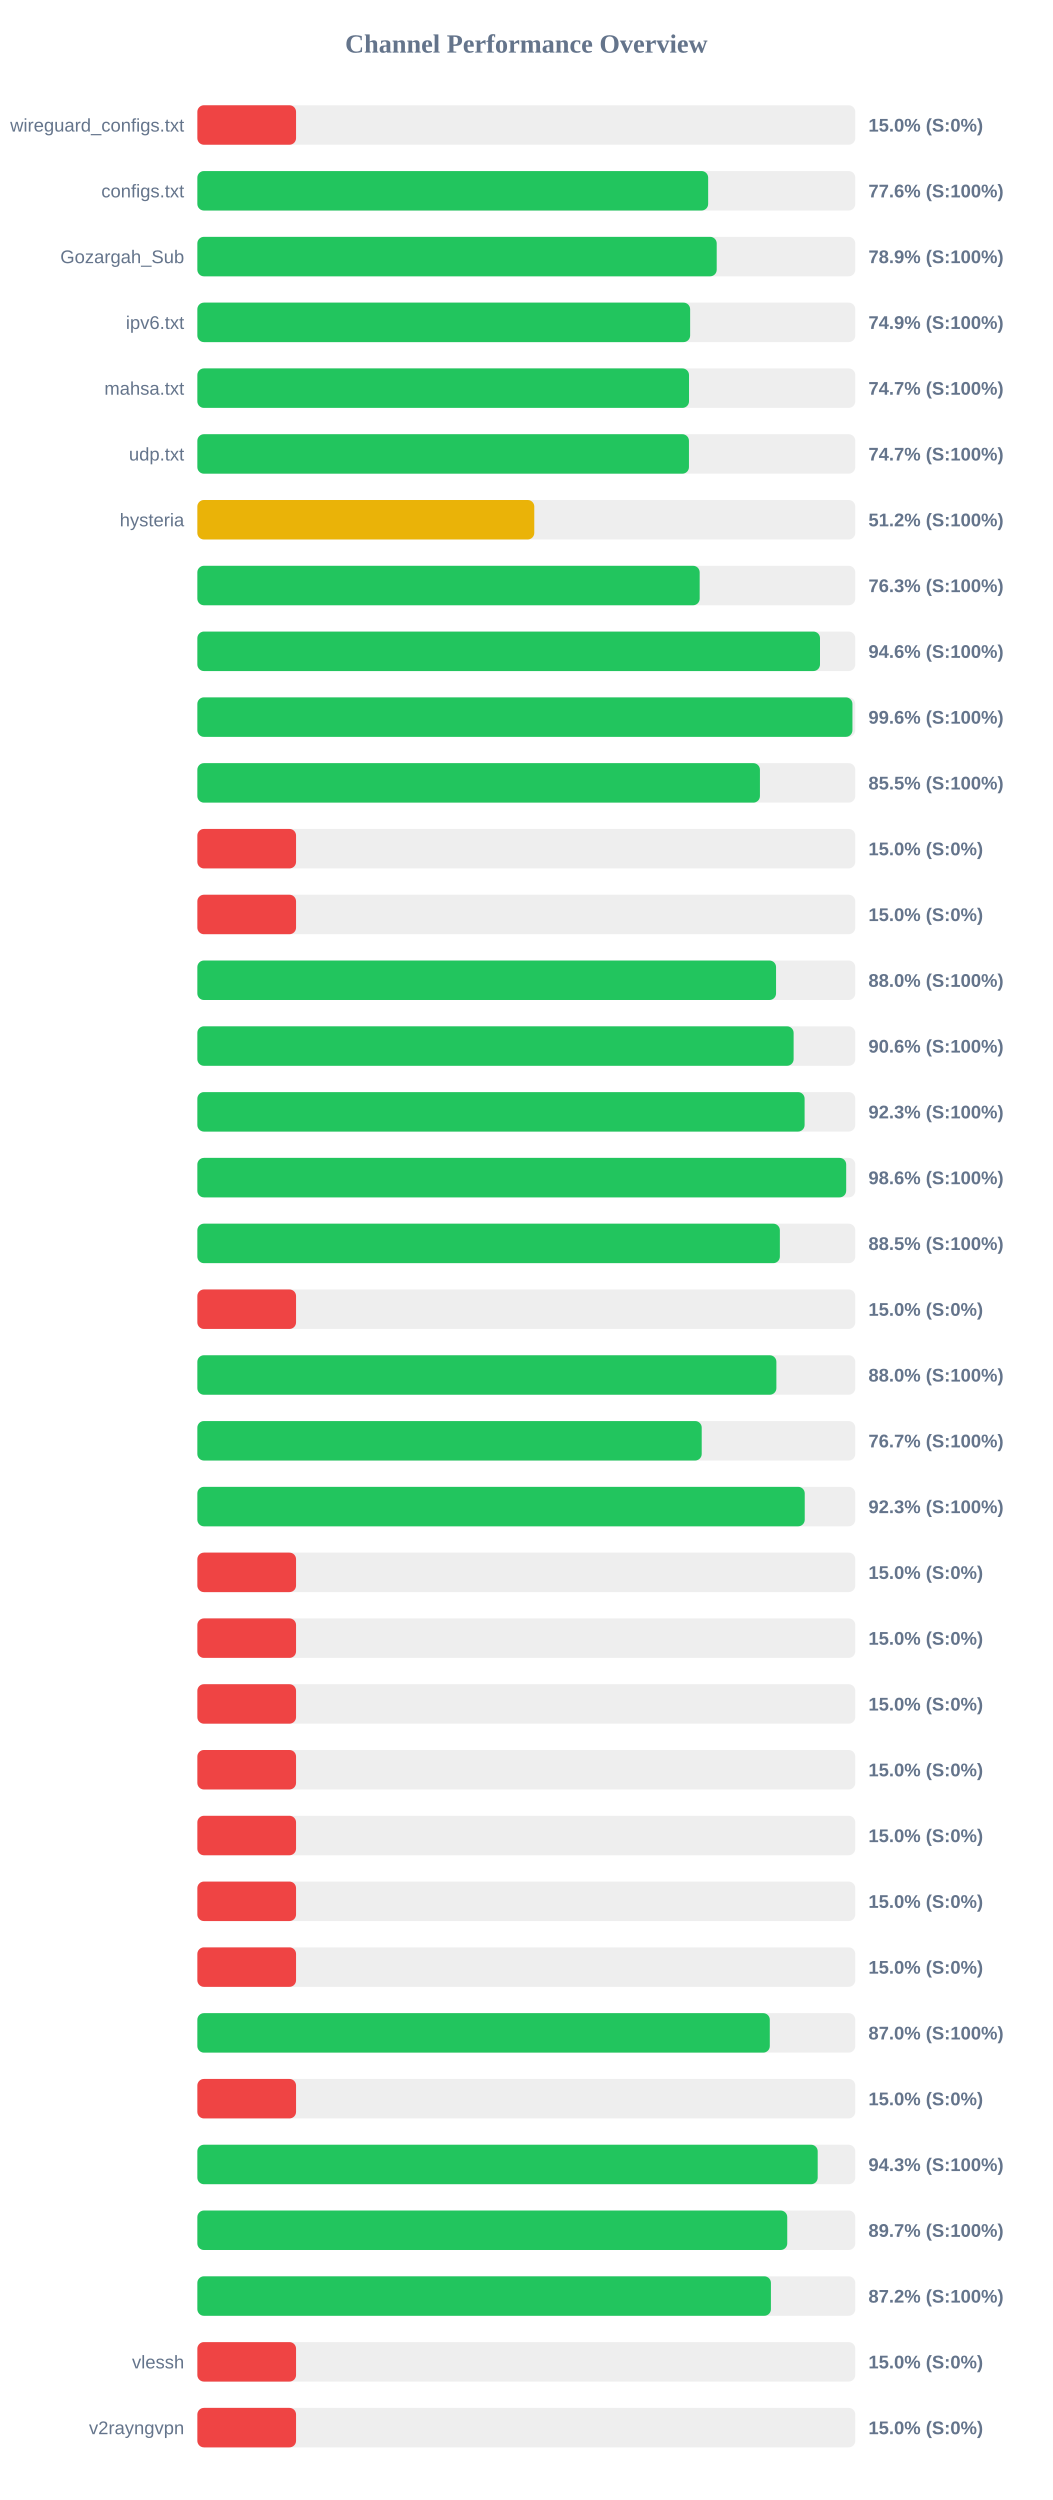
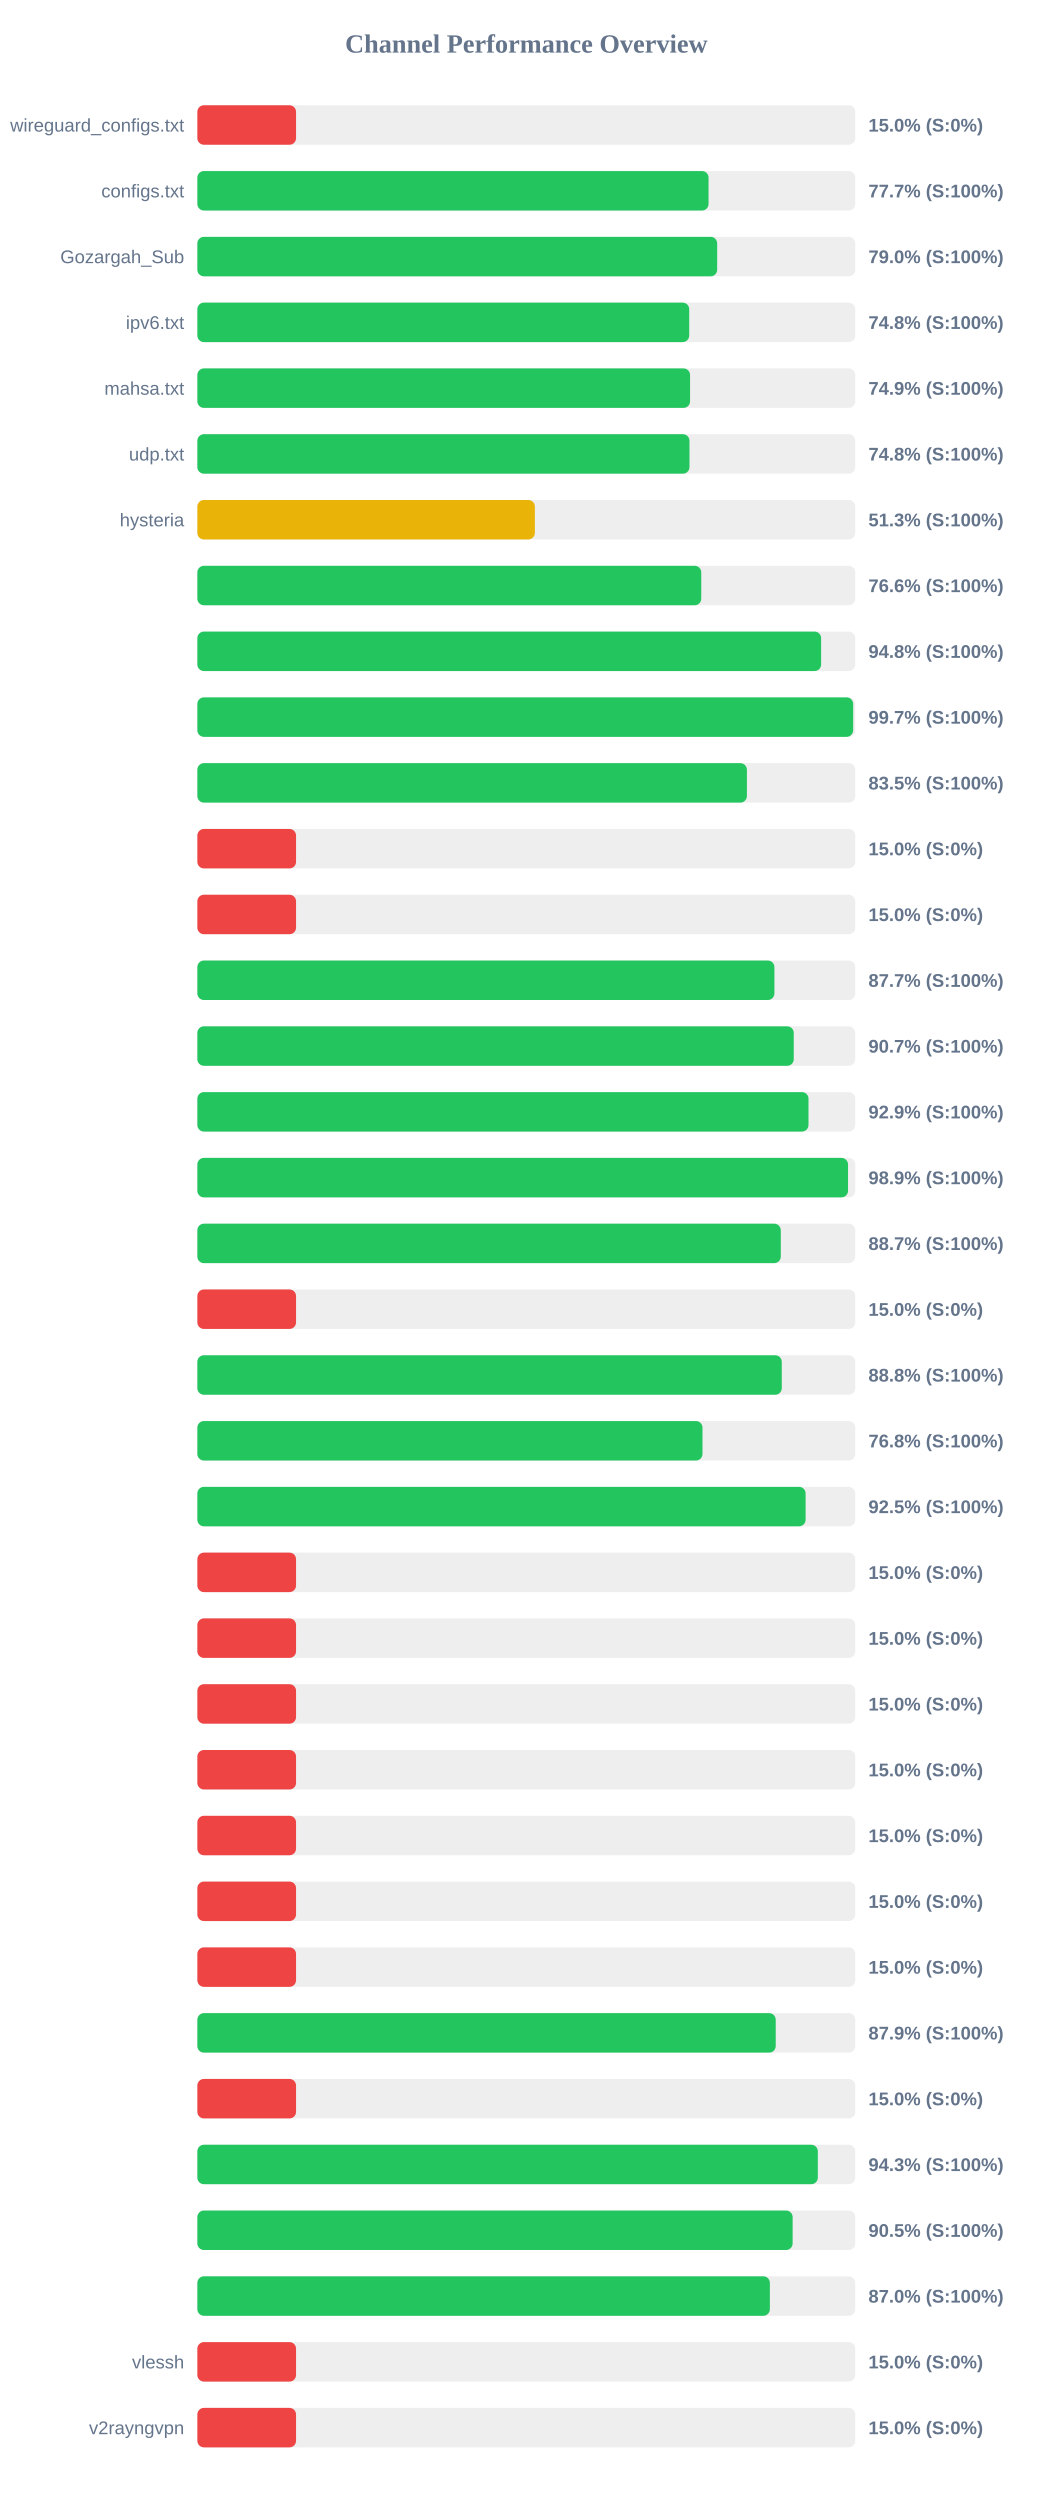
<svg xmlns="http://www.w3.org/2000/svg" width="800" height="1900" version="1.1">
  <style>
        .row { font: 14px Arial; fill: #64748b; }
        .score { font: bold 14px Arial; fill: #64748b; }
    </style>
  <text x="400" y="40" text-anchor="middle" font-size="20px" font-weight="bold" fill="#64748b">Channel Performance Overview</text>
  <rect x="150" y="80" width="500" height="30" fill="#eee" rx="5" />
  <rect x="150" y="80" width="75.0" height="30" fill="#ef4444" rx="5" />
  <text x="140" y="100" text-anchor="end" class="row">wireguard_configs.txt</text>
  <text x="660" y="100" text-anchor="start" class="score">15.0% (S:0%)</text>
  <rect x="150" y="130" width="500" height="30" fill="#eee" rx="5" />
-   <rect x="150" y="130" width="388.2" height="30" fill="#22c55e" rx="5" />
+   <rect x="150" y="130" width="388.5" height="30" fill="#22c55e" rx="5" />
  <text x="140" y="150" text-anchor="end" class="row">configs.txt</text>
-   <text x="660" y="150" text-anchor="start" class="score">77.6% (S:100%)</text>
+   <text x="660" y="150" text-anchor="start" class="score">77.7% (S:100%)</text>
  <rect x="150" y="180" width="500" height="30" fill="#eee" rx="5" />
-   <rect x="150" y="180" width="394.7" height="30" fill="#22c55e" rx="5" />
+   <rect x="150" y="180" width="395.05" height="30" fill="#22c55e" rx="5" />
  <text x="140" y="200" text-anchor="end" class="row">Gozargah_Sub</text>
-   <text x="660" y="200" text-anchor="start" class="score">78.9% (S:100%)</text>
+   <text x="660" y="200" text-anchor="start" class="score">79.0% (S:100%)</text>
  <rect x="150" y="230" width="500" height="30" fill="#eee" rx="5" />
-   <rect x="150" y="230" width="374.5" height="30" fill="#22c55e" rx="5" />
+   <rect x="150" y="230" width="373.8" height="30" fill="#22c55e" rx="5" />
  <text x="140" y="250" text-anchor="end" class="row">ipv6.txt</text>
-   <text x="660" y="250" text-anchor="start" class="score">74.9% (S:100%)</text>
+   <text x="660" y="250" text-anchor="start" class="score">74.8% (S:100%)</text>
  <rect x="150" y="280" width="500" height="30" fill="#eee" rx="5" />
-   <rect x="150" y="280" width="373.65" height="30" fill="#22c55e" rx="5" />
+   <rect x="150" y="280" width="374.45" height="30" fill="#22c55e" rx="5" />
  <text x="140" y="300" text-anchor="end" class="row">mahsa.txt</text>
-   <text x="660" y="300" text-anchor="start" class="score">74.7% (S:100%)</text>
+   <text x="660" y="300" text-anchor="start" class="score">74.9% (S:100%)</text>
  <rect x="150" y="330" width="500" height="30" fill="#eee" rx="5" />
-   <rect x="150" y="330" width="373.6" height="30" fill="#22c55e" rx="5" />
+   <rect x="150" y="330" width="374.0" height="30" fill="#22c55e" rx="5" />
  <text x="140" y="350" text-anchor="end" class="row">udp.txt</text>
-   <text x="660" y="350" text-anchor="start" class="score">74.7% (S:100%)</text>
+   <text x="660" y="350" text-anchor="start" class="score">74.8% (S:100%)</text>
  <rect x="150" y="380" width="500" height="30" fill="#eee" rx="5" />
-   <rect x="150" y="380" width="256.05" height="30" fill="#eab308" rx="5" />
+   <rect x="150" y="380" width="256.5" height="30" fill="#eab308" rx="5" />
  <text x="140" y="400" text-anchor="end" class="row">hysteria</text>
-   <text x="660" y="400" text-anchor="start" class="score">51.2% (S:100%)</text>
+   <text x="660" y="400" text-anchor="start" class="score">51.3% (S:100%)</text>
  <rect x="150" y="430" width="500" height="30" fill="#eee" rx="5" />
-   <rect x="150" y="430" width="381.75" height="30" fill="#22c55e" rx="5" />
+   <rect x="150" y="430" width="382.95" height="30" fill="#22c55e" rx="5" />
  <text x="140" y="450" text-anchor="end" class="row" />
-   <text x="660" y="450" text-anchor="start" class="score">76.3% (S:100%)</text>
+   <text x="660" y="450" text-anchor="start" class="score">76.6% (S:100%)</text>
  <rect x="150" y="480" width="500" height="30" fill="#eee" rx="5" />
-   <rect x="150" y="480" width="473.2" height="30" fill="#22c55e" rx="5" />
+   <rect x="150" y="480" width="474.05" height="30" fill="#22c55e" rx="5" />
  <text x="140" y="500" text-anchor="end" class="row" />
-   <text x="660" y="500" text-anchor="start" class="score">94.6% (S:100%)</text>
+   <text x="660" y="500" text-anchor="start" class="score">94.8% (S:100%)</text>
  <rect x="150" y="530" width="500" height="30" fill="#eee" rx="5" />
-   <rect x="150" y="530" width="497.85" height="30" fill="#22c55e" rx="5" />
+   <rect x="150" y="530" width="498.4" height="30" fill="#22c55e" rx="5" />
  <text x="140" y="550" text-anchor="end" class="row" />
-   <text x="660" y="550" text-anchor="start" class="score">99.6% (S:100%)</text>
+   <text x="660" y="550" text-anchor="start" class="score">99.7% (S:100%)</text>
  <rect x="150" y="580" width="500" height="30" fill="#eee" rx="5" />
-   <rect x="150" y="580" width="427.55" height="30" fill="#22c55e" rx="5" />
+   <rect x="150" y="580" width="417.65" height="30" fill="#22c55e" rx="5" />
  <text x="140" y="600" text-anchor="end" class="row" />
-   <text x="660" y="600" text-anchor="start" class="score">85.5% (S:100%)</text>
+   <text x="660" y="600" text-anchor="start" class="score">83.5% (S:100%)</text>
  <rect x="150" y="630" width="500" height="30" fill="#eee" rx="5" />
  <rect x="150" y="630" width="75.0" height="30" fill="#ef4444" rx="5" />
  <text x="140" y="650" text-anchor="end" class="row" />
  <text x="660" y="650" text-anchor="start" class="score">15.0% (S:0%)</text>
  <rect x="150" y="680" width="500" height="30" fill="#eee" rx="5" />
  <rect x="150" y="680" width="75.0" height="30" fill="#ef4444" rx="5" />
  <text x="140" y="700" text-anchor="end" class="row" />
  <text x="660" y="700" text-anchor="start" class="score">15.0% (S:0%)</text>
  <rect x="150" y="730" width="500" height="30" fill="#eee" rx="5" />
-   <rect x="150" y="730" width="439.8" height="30" fill="#22c55e" rx="5" />
+   <rect x="150" y="730" width="438.55" height="30" fill="#22c55e" rx="5" />
  <text x="140" y="750" text-anchor="end" class="row" />
-   <text x="660" y="750" text-anchor="start" class="score">88.0% (S:100%)</text>
+   <text x="660" y="750" text-anchor="start" class="score">87.7% (S:100%)</text>
  <rect x="150" y="780" width="500" height="30" fill="#eee" rx="5" />
-   <rect x="150" y="780" width="453.15" height="30" fill="#22c55e" rx="5" />
+   <rect x="150" y="780" width="453.25" height="30" fill="#22c55e" rx="5" />
  <text x="140" y="800" text-anchor="end" class="row" />
-   <text x="660" y="800" text-anchor="start" class="score">90.6% (S:100%)</text>
+   <text x="660" y="800" text-anchor="start" class="score">90.7% (S:100%)</text>
  <rect x="150" y="830" width="500" height="30" fill="#eee" rx="5" />
-   <rect x="150" y="830" width="461.5" height="30" fill="#22c55e" rx="5" />
+   <rect x="150" y="830" width="464.45" height="30" fill="#22c55e" rx="5" />
  <text x="140" y="850" text-anchor="end" class="row" />
-   <text x="660" y="850" text-anchor="start" class="score">92.3% (S:100%)</text>
+   <text x="660" y="850" text-anchor="start" class="score">92.9% (S:100%)</text>
  <rect x="150" y="880" width="500" height="30" fill="#eee" rx="5" />
-   <rect x="150" y="880" width="493.1" height="30" fill="#22c55e" rx="5" />
+   <rect x="150" y="880" width="494.5" height="30" fill="#22c55e" rx="5" />
  <text x="140" y="900" text-anchor="end" class="row" />
-   <text x="660" y="900" text-anchor="start" class="score">98.6% (S:100%)</text>
+   <text x="660" y="900" text-anchor="start" class="score">98.9% (S:100%)</text>
  <rect x="150" y="930" width="500" height="30" fill="#eee" rx="5" />
-   <rect x="150" y="930" width="442.7" height="30" fill="#22c55e" rx="5" />
+   <rect x="150" y="930" width="443.4" height="30" fill="#22c55e" rx="5" />
  <text x="140" y="950" text-anchor="end" class="row" />
-   <text x="660" y="950" text-anchor="start" class="score">88.5% (S:100%)</text>
+   <text x="660" y="950" text-anchor="start" class="score">88.7% (S:100%)</text>
  <rect x="150" y="980" width="500" height="30" fill="#eee" rx="5" />
  <rect x="150" y="980" width="75.0" height="30" fill="#ef4444" rx="5" />
  <text x="140" y="1000" text-anchor="end" class="row" />
  <text x="660" y="1000" text-anchor="start" class="score">15.0% (S:0%)</text>
  <rect x="150" y="1030" width="500" height="30" fill="#eee" rx="5" />
-   <rect x="150" y="1030" width="440.05" height="30" fill="#22c55e" rx="5" />
+   <rect x="150" y="1030" width="444.15" height="30" fill="#22c55e" rx="5" />
  <text x="140" y="1050" text-anchor="end" class="row" />
-   <text x="660" y="1050" text-anchor="start" class="score">88.0% (S:100%)</text>
+   <text x="660" y="1050" text-anchor="start" class="score">88.8% (S:100%)</text>
  <rect x="150" y="1080" width="500" height="30" fill="#eee" rx="5" />
-   <rect x="150" y="1080" width="383.3" height="30" fill="#22c55e" rx="5" />
+   <rect x="150" y="1080" width="383.9" height="30" fill="#22c55e" rx="5" />
  <text x="140" y="1100" text-anchor="end" class="row" />
-   <text x="660" y="1100" text-anchor="start" class="score">76.7% (S:100%)</text>
+   <text x="660" y="1100" text-anchor="start" class="score">76.8% (S:100%)</text>
  <rect x="150" y="1130" width="500" height="30" fill="#eee" rx="5" />
-   <rect x="150" y="1130" width="461.6" height="30" fill="#22c55e" rx="5" />
+   <rect x="150" y="1130" width="462.25" height="30" fill="#22c55e" rx="5" />
  <text x="140" y="1150" text-anchor="end" class="row" />
-   <text x="660" y="1150" text-anchor="start" class="score">92.3% (S:100%)</text>
+   <text x="660" y="1150" text-anchor="start" class="score">92.5% (S:100%)</text>
  <rect x="150" y="1180" width="500" height="30" fill="#eee" rx="5" />
  <rect x="150" y="1180" width="75.0" height="30" fill="#ef4444" rx="5" />
  <text x="140" y="1200" text-anchor="end" class="row" />
  <text x="660" y="1200" text-anchor="start" class="score">15.0% (S:0%)</text>
  <rect x="150" y="1230" width="500" height="30" fill="#eee" rx="5" />
  <rect x="150" y="1230" width="75.0" height="30" fill="#ef4444" rx="5" />
  <text x="140" y="1250" text-anchor="end" class="row" />
  <text x="660" y="1250" text-anchor="start" class="score">15.0% (S:0%)</text>
  <rect x="150" y="1280" width="500" height="30" fill="#eee" rx="5" />
  <rect x="150" y="1280" width="75.0" height="30" fill="#ef4444" rx="5" />
  <text x="140" y="1300" text-anchor="end" class="row" />
  <text x="660" y="1300" text-anchor="start" class="score">15.0% (S:0%)</text>
  <rect x="150" y="1330" width="500" height="30" fill="#eee" rx="5" />
  <rect x="150" y="1330" width="75.0" height="30" fill="#ef4444" rx="5" />
  <text x="140" y="1350" text-anchor="end" class="row" />
  <text x="660" y="1350" text-anchor="start" class="score">15.0% (S:0%)</text>
  <rect x="150" y="1380" width="500" height="30" fill="#eee" rx="5" />
  <rect x="150" y="1380" width="75.0" height="30" fill="#ef4444" rx="5" />
  <text x="140" y="1400" text-anchor="end" class="row" />
  <text x="660" y="1400" text-anchor="start" class="score">15.0% (S:0%)</text>
  <rect x="150" y="1430" width="500" height="30" fill="#eee" rx="5" />
  <rect x="150" y="1430" width="75.0" height="30" fill="#ef4444" rx="5" />
  <text x="140" y="1450" text-anchor="end" class="row" />
  <text x="660" y="1450" text-anchor="start" class="score">15.0% (S:0%)</text>
  <rect x="150" y="1480" width="500" height="30" fill="#eee" rx="5" />
  <rect x="150" y="1480" width="75.0" height="30" fill="#ef4444" rx="5" />
  <text x="140" y="1500" text-anchor="end" class="row" />
  <text x="660" y="1500" text-anchor="start" class="score">15.0% (S:0%)</text>
  <rect x="150" y="1530" width="500" height="30" fill="#eee" rx="5" />
-   <rect x="150" y="1530" width="435.05" height="30" fill="#22c55e" rx="5" />
+   <rect x="150" y="1530" width="439.55" height="30" fill="#22c55e" rx="5" />
  <text x="140" y="1550" text-anchor="end" class="row" />
-   <text x="660" y="1550" text-anchor="start" class="score">87.0% (S:100%)</text>
+   <text x="660" y="1550" text-anchor="start" class="score">87.9% (S:100%)</text>
  <rect x="150" y="1580" width="500" height="30" fill="#eee" rx="5" />
  <rect x="150" y="1580" width="75.0" height="30" fill="#ef4444" rx="5" />
  <text x="140" y="1600" text-anchor="end" class="row" />
  <text x="660" y="1600" text-anchor="start" class="score">15.0% (S:0%)</text>
  <rect x="150" y="1630" width="500" height="30" fill="#eee" rx="5" />
-   <rect x="150" y="1630" width="471.45" height="30" fill="#22c55e" rx="5" />
+   <rect x="150" y="1630" width="471.55" height="30" fill="#22c55e" rx="5" />
  <text x="140" y="1650" text-anchor="end" class="row" />
  <text x="660" y="1650" text-anchor="start" class="score">94.3% (S:100%)</text>
  <rect x="150" y="1680" width="500" height="30" fill="#eee" rx="5" />
-   <rect x="150" y="1680" width="448.3" height="30" fill="#22c55e" rx="5" />
+   <rect x="150" y="1680" width="452.4" height="30" fill="#22c55e" rx="5" />
  <text x="140" y="1700" text-anchor="end" class="row" />
-   <text x="660" y="1700" text-anchor="start" class="score">89.7% (S:100%)</text>
+   <text x="660" y="1700" text-anchor="start" class="score">90.5% (S:100%)</text>
  <rect x="150" y="1730" width="500" height="30" fill="#eee" rx="5" />
-   <rect x="150" y="1730" width="435.9" height="30" fill="#22c55e" rx="5" />
+   <rect x="150" y="1730" width="435.1" height="30" fill="#22c55e" rx="5" />
  <text x="140" y="1750" text-anchor="end" class="row" />
-   <text x="660" y="1750" text-anchor="start" class="score">87.2% (S:100%)</text>
+   <text x="660" y="1750" text-anchor="start" class="score">87.0% (S:100%)</text>
  <rect x="150" y="1780" width="500" height="30" fill="#eee" rx="5" />
  <rect x="150" y="1780" width="75.0" height="30" fill="#ef4444" rx="5" />
  <text x="140" y="1800" text-anchor="end" class="row">vlessh</text>
  <text x="660" y="1800" text-anchor="start" class="score">15.0% (S:0%)</text>
  <rect x="150" y="1830" width="500" height="30" fill="#eee" rx="5" />
  <rect x="150" y="1830" width="75.0" height="30" fill="#ef4444" rx="5" />
  <text x="140" y="1850" text-anchor="end" class="row">v2rayngvpn</text>
  <text x="660" y="1850" text-anchor="start" class="score">15.0% (S:0%)</text>
</svg>
